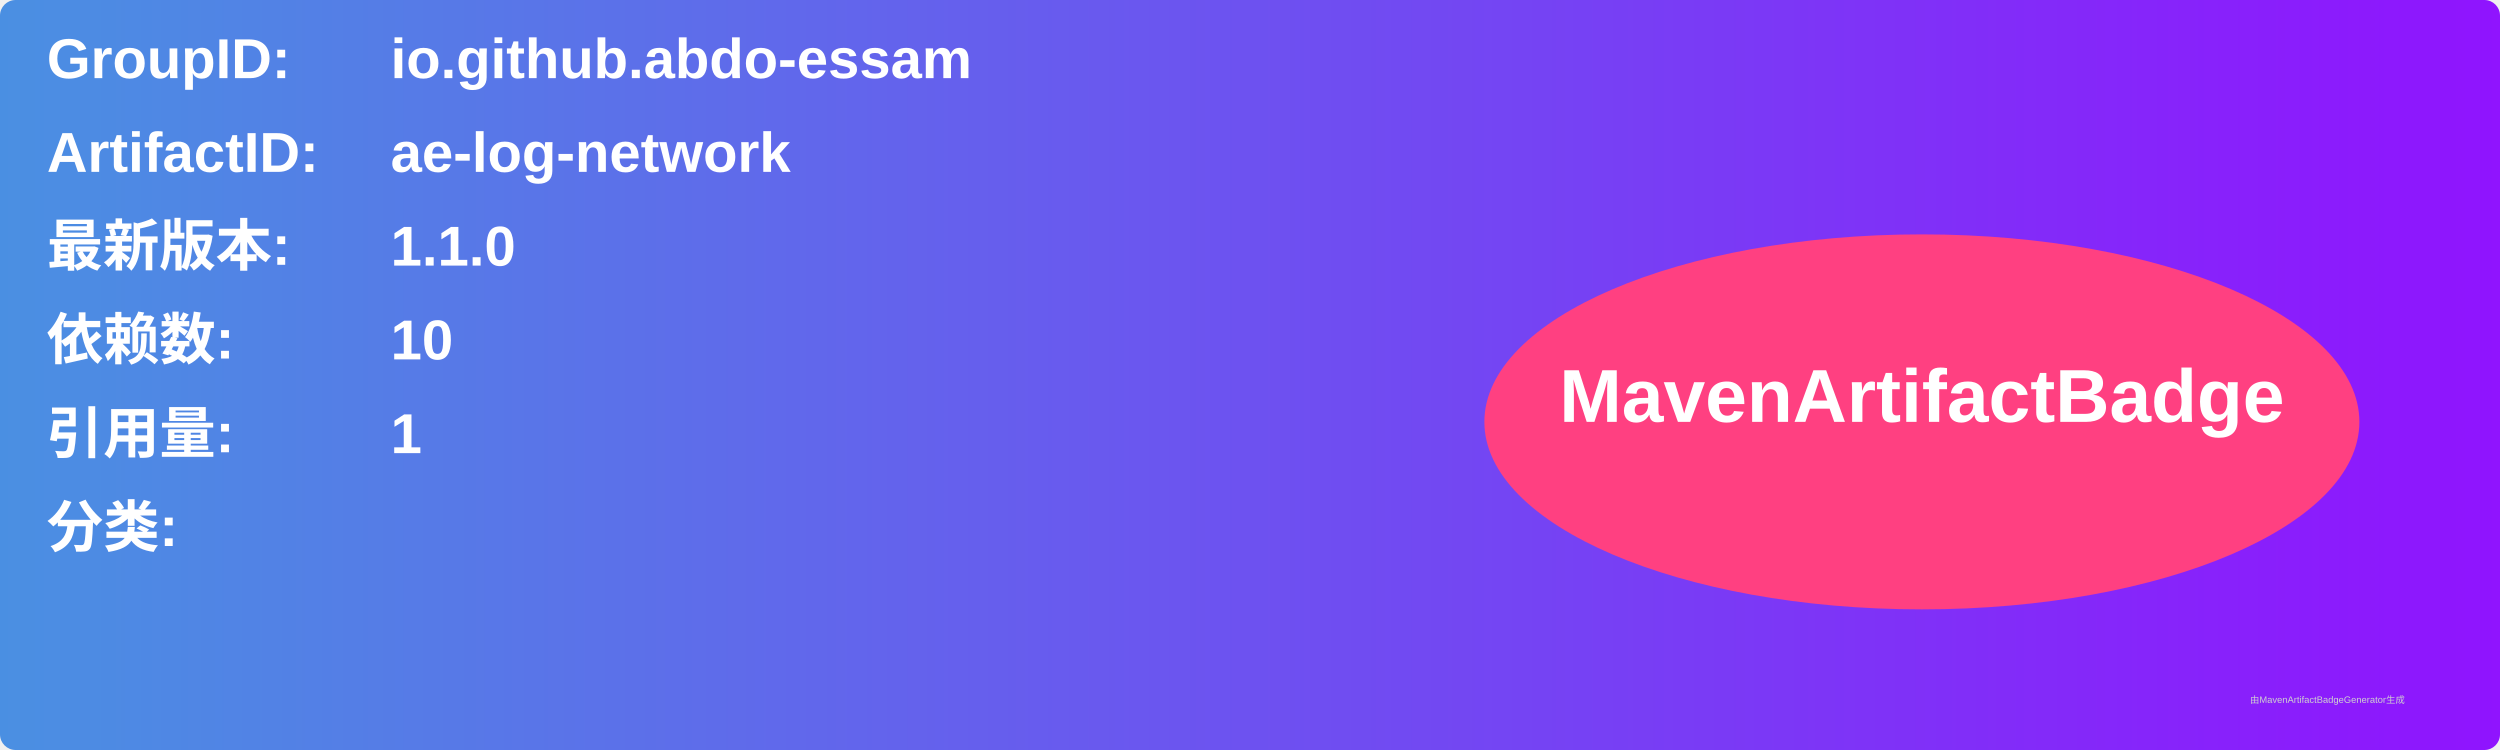
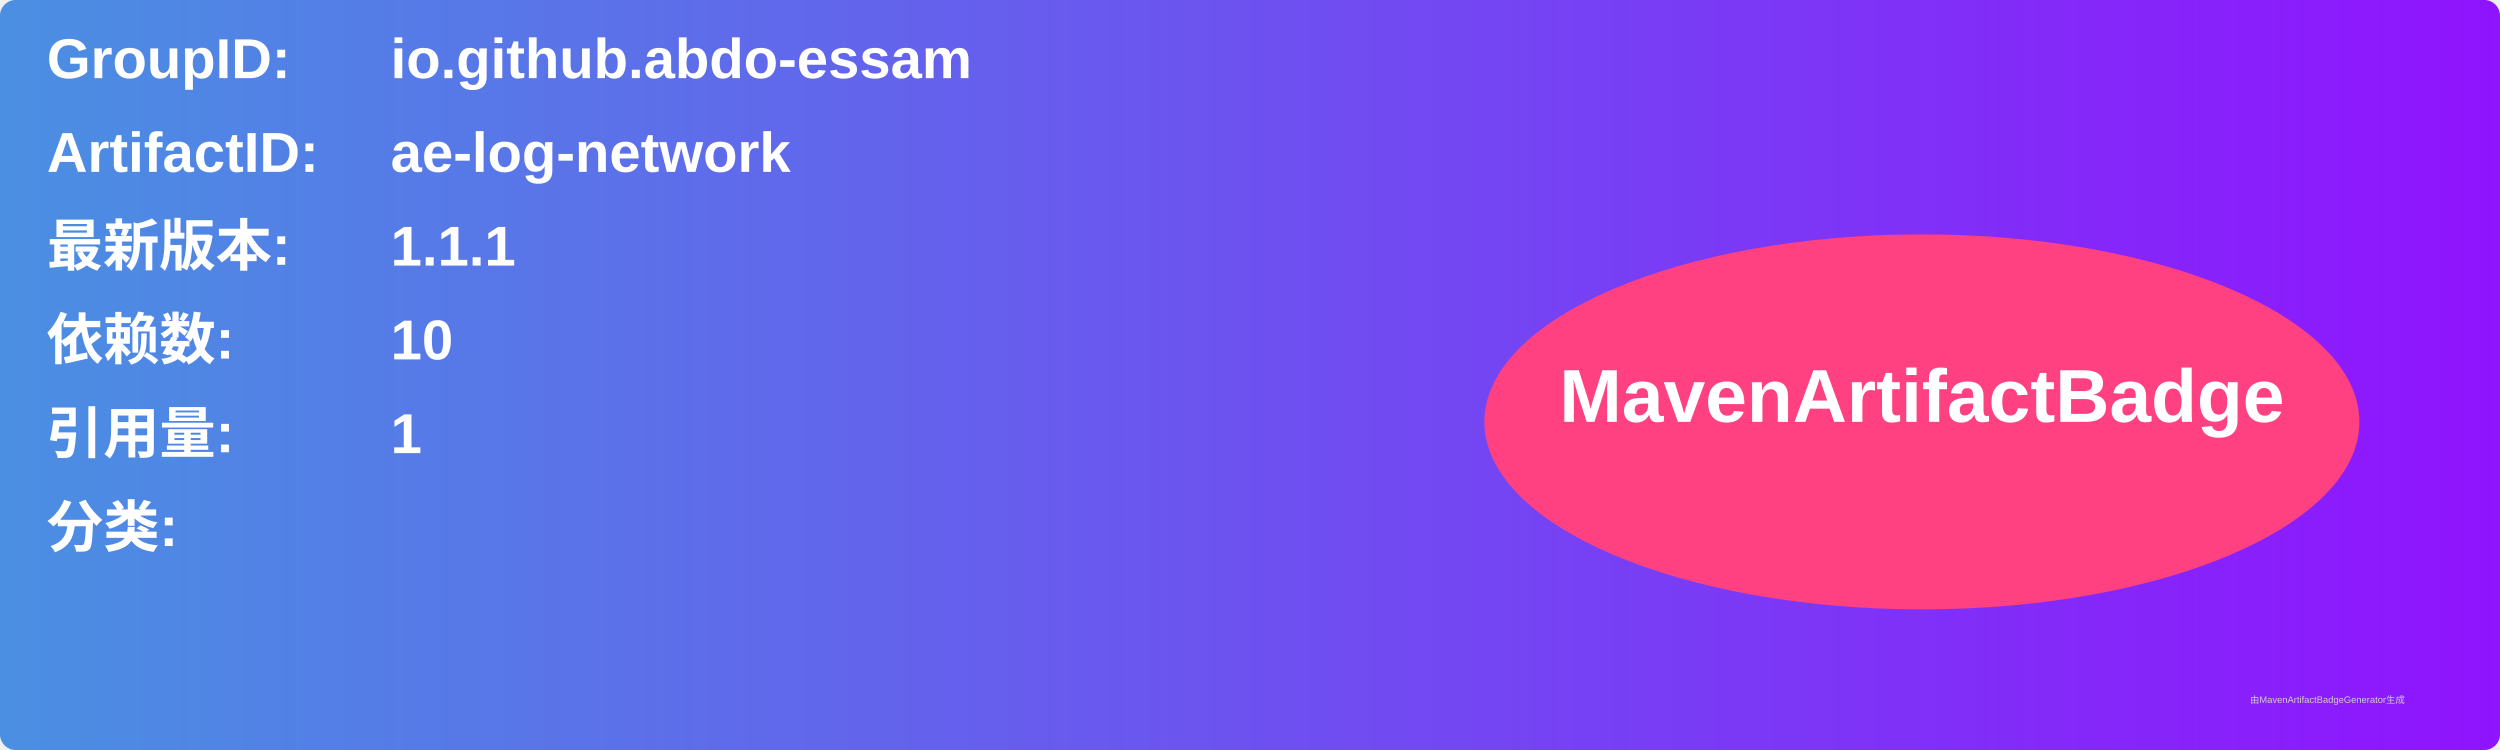
<svg xmlns="http://www.w3.org/2000/svg" width="800" height="240" viewBox="0 0 800 240">
  <linearGradient id="grad" x1="0%" y1="0%" x2="100%" y2="0%">
    <stop offset="0%" stop-color="#4a90e2" />
    <stop offset="100%" stop-color="#9013fe" />
  </linearGradient>
  <rect width="100%" height="100%" rx="5" ry="5" fill="url(#grad)" />
  <g transform="translate(15, 15)">
    <text x="0" y="10" font-family="Arial" font-size="18" fill="white" font-weight="bold" width="260">GroupID:</text>
    <text x="110" y="10" font-family="Arial" font-size="18" fill="white" font-weight="bold" width="460">io.github.abdo-essam</text>
    <text x="0" y="40" font-family="Arial" font-size="18" fill="white" font-weight="bold" width="260">ArtifactID:</text>
    <text x="110" y="40" font-family="Arial" font-size="18" fill="white" font-weight="bold" width="460">ae-log-network</text>
    <text x="0" y="70" font-family="Arial" font-size="18" fill="white" font-weight="bold">最新版本:</text>
    <text x="110" y="70" font-family="Arial" font-size="18" fill="white" font-weight="bold">
-       <tspan font-weight="bold">1.1.0</tspan>
+       <tspan font-weight="bold">1.1.1</tspan>
    </text>
    <text x="0" y="100" font-family="Arial" font-size="18" fill="white" font-weight="bold">依赖数: </text>
    <text x="110" y="100" font-family="Arial" font-size="18" fill="white">
      <tspan font-weight="bold">10</tspan>
    </text>
    <text x="0" y="130" font-family="Arial" font-size="18" fill="white" font-weight="bold">引用量: </text>
    <text x="110" y="130" font-family="Arial" font-size="18" fill="white">
      <tspan font-weight="bold">1</tspan>
    </text>
    <text x="0" y="160" font-family="Arial" font-size="18" fill="white" font-weight="bold">分类:</text>
    <text x="10" y="190" font-family="Arial" font-size="10" fill="white">
      <tspan font-weight="bold" />
    </text>
    <ellipse cx="600" cy="120" rx="140" ry="60" fill="#ff4081" />
    <text x="600" y="120" text-anchor="middle" font-family="Arial" font-size="24" fill="white" font-weight="bold">MavenArtifactBadge</text>
  </g>
  <text x="720" y="225" font-family="Arial" font-size="3" fill="#d0d0d0">由MavenArtifactBadgeGenerator生成</text>
</svg>
